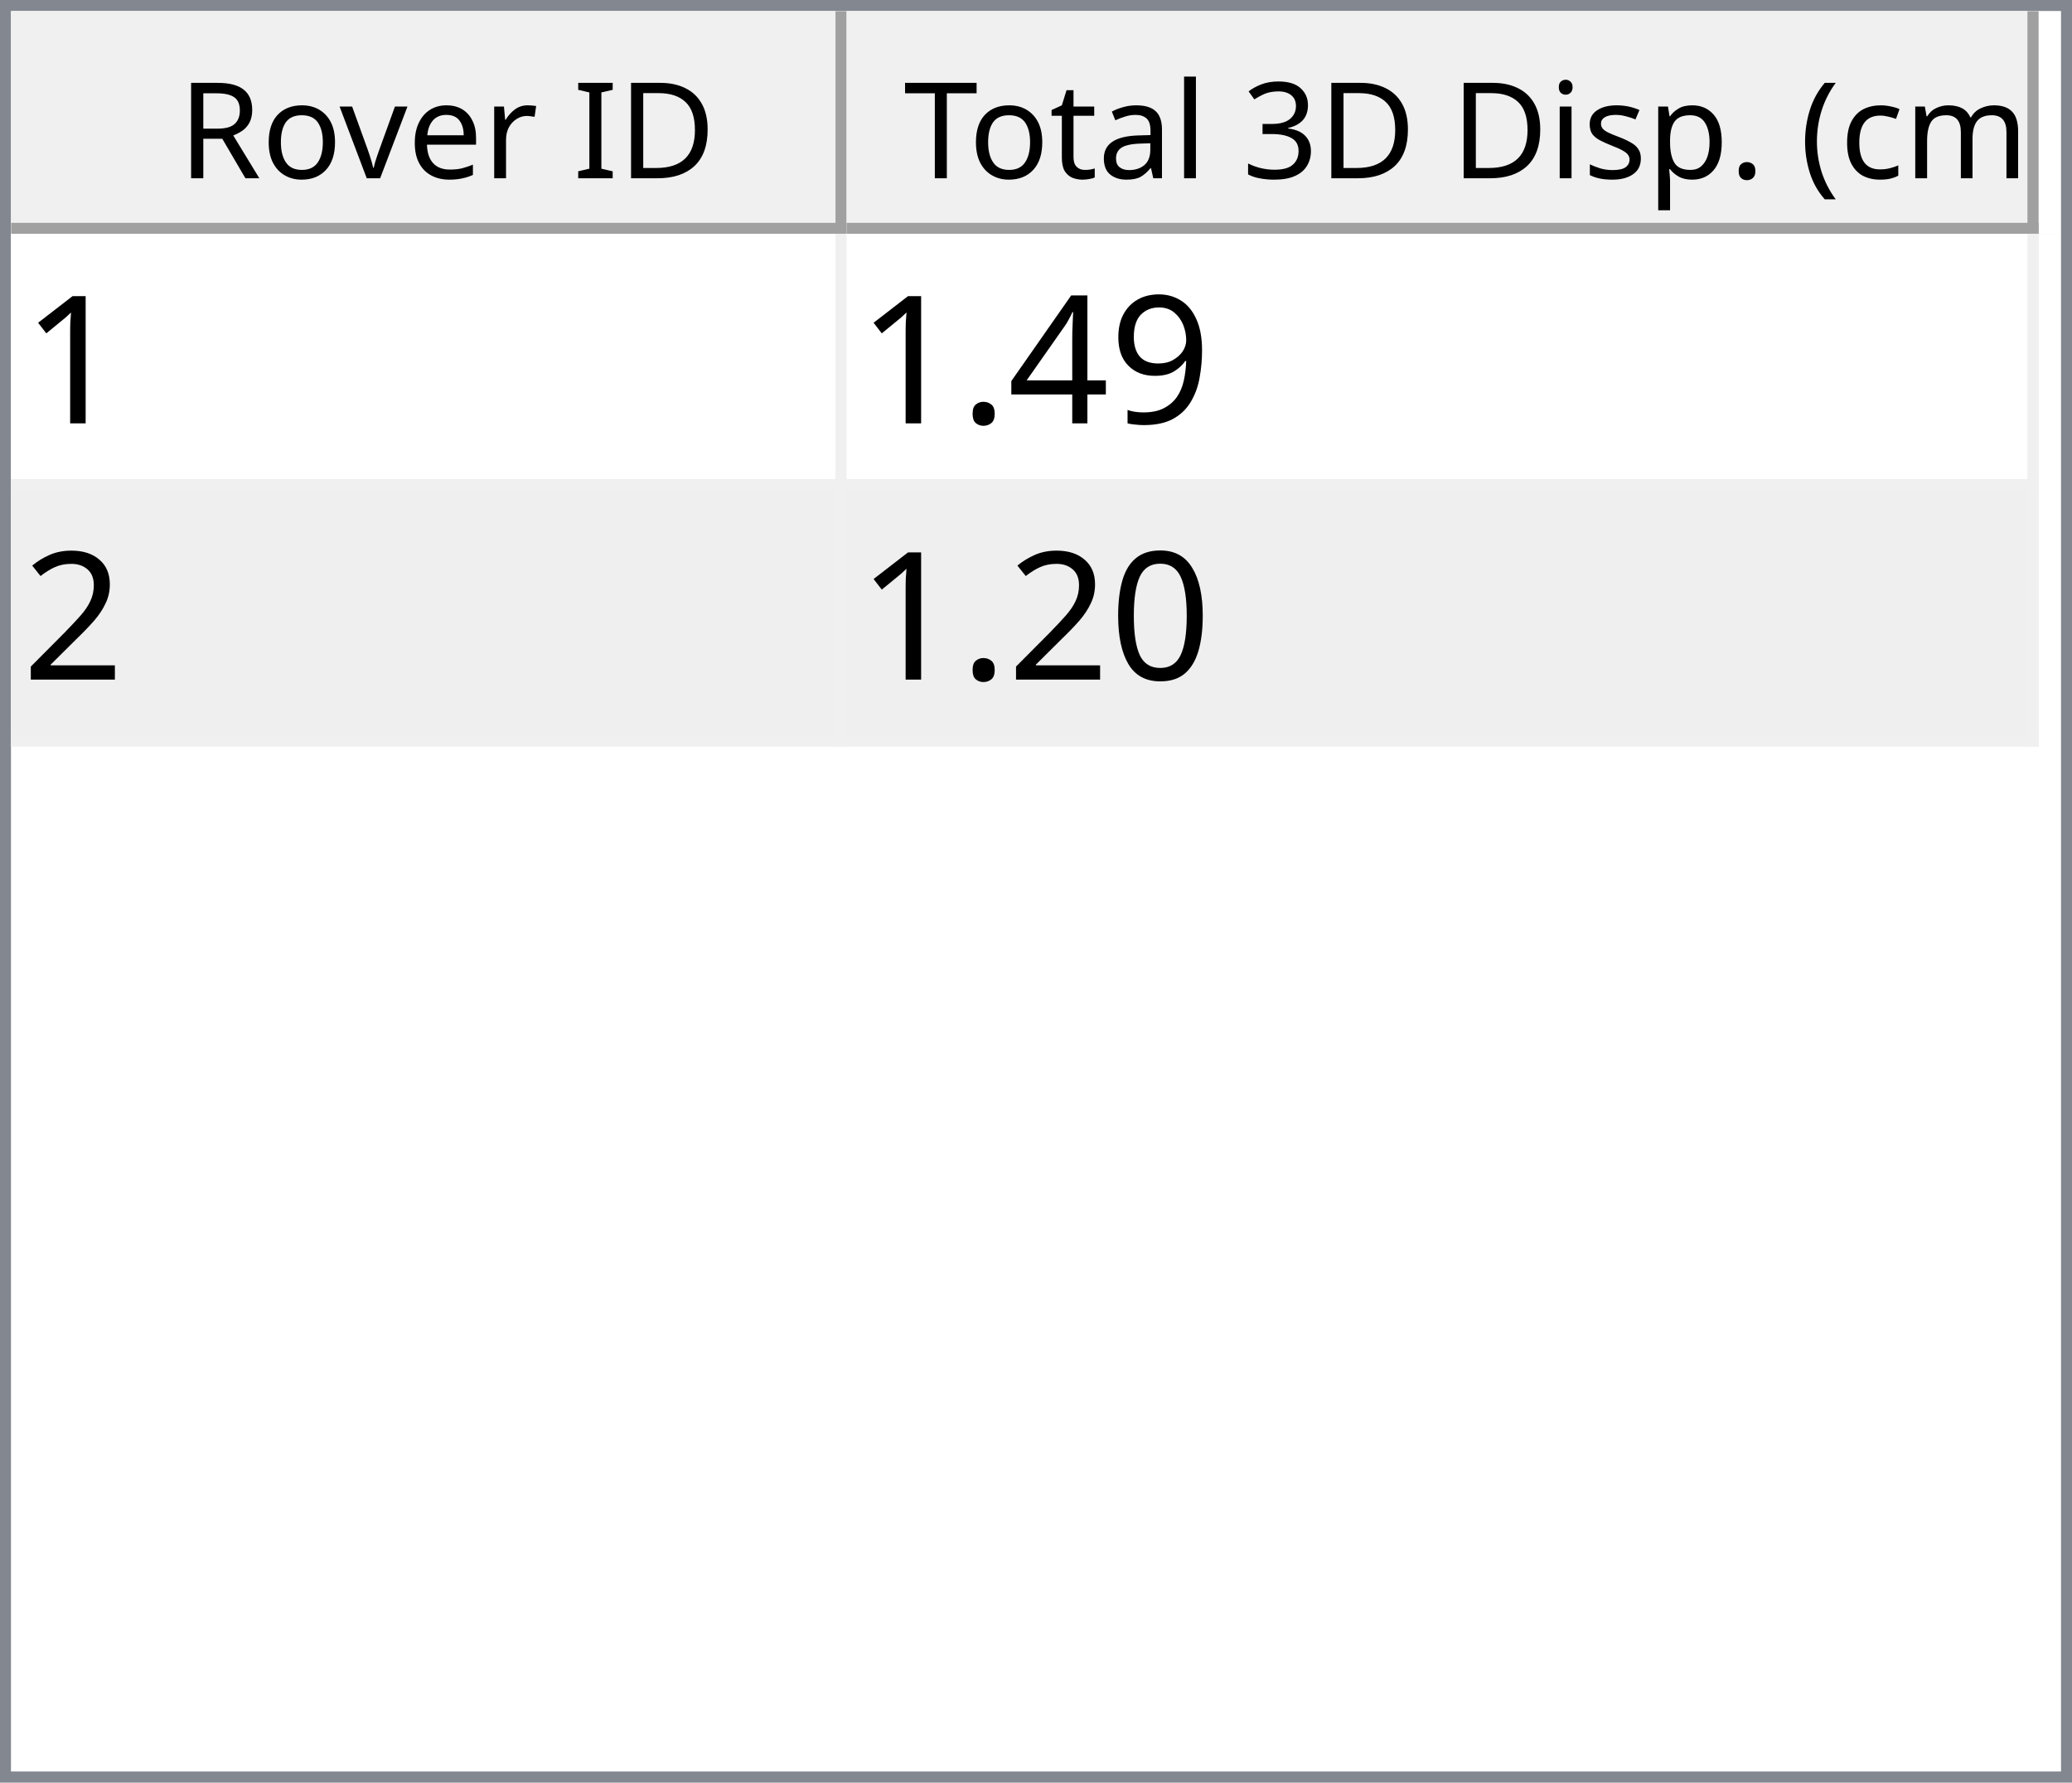
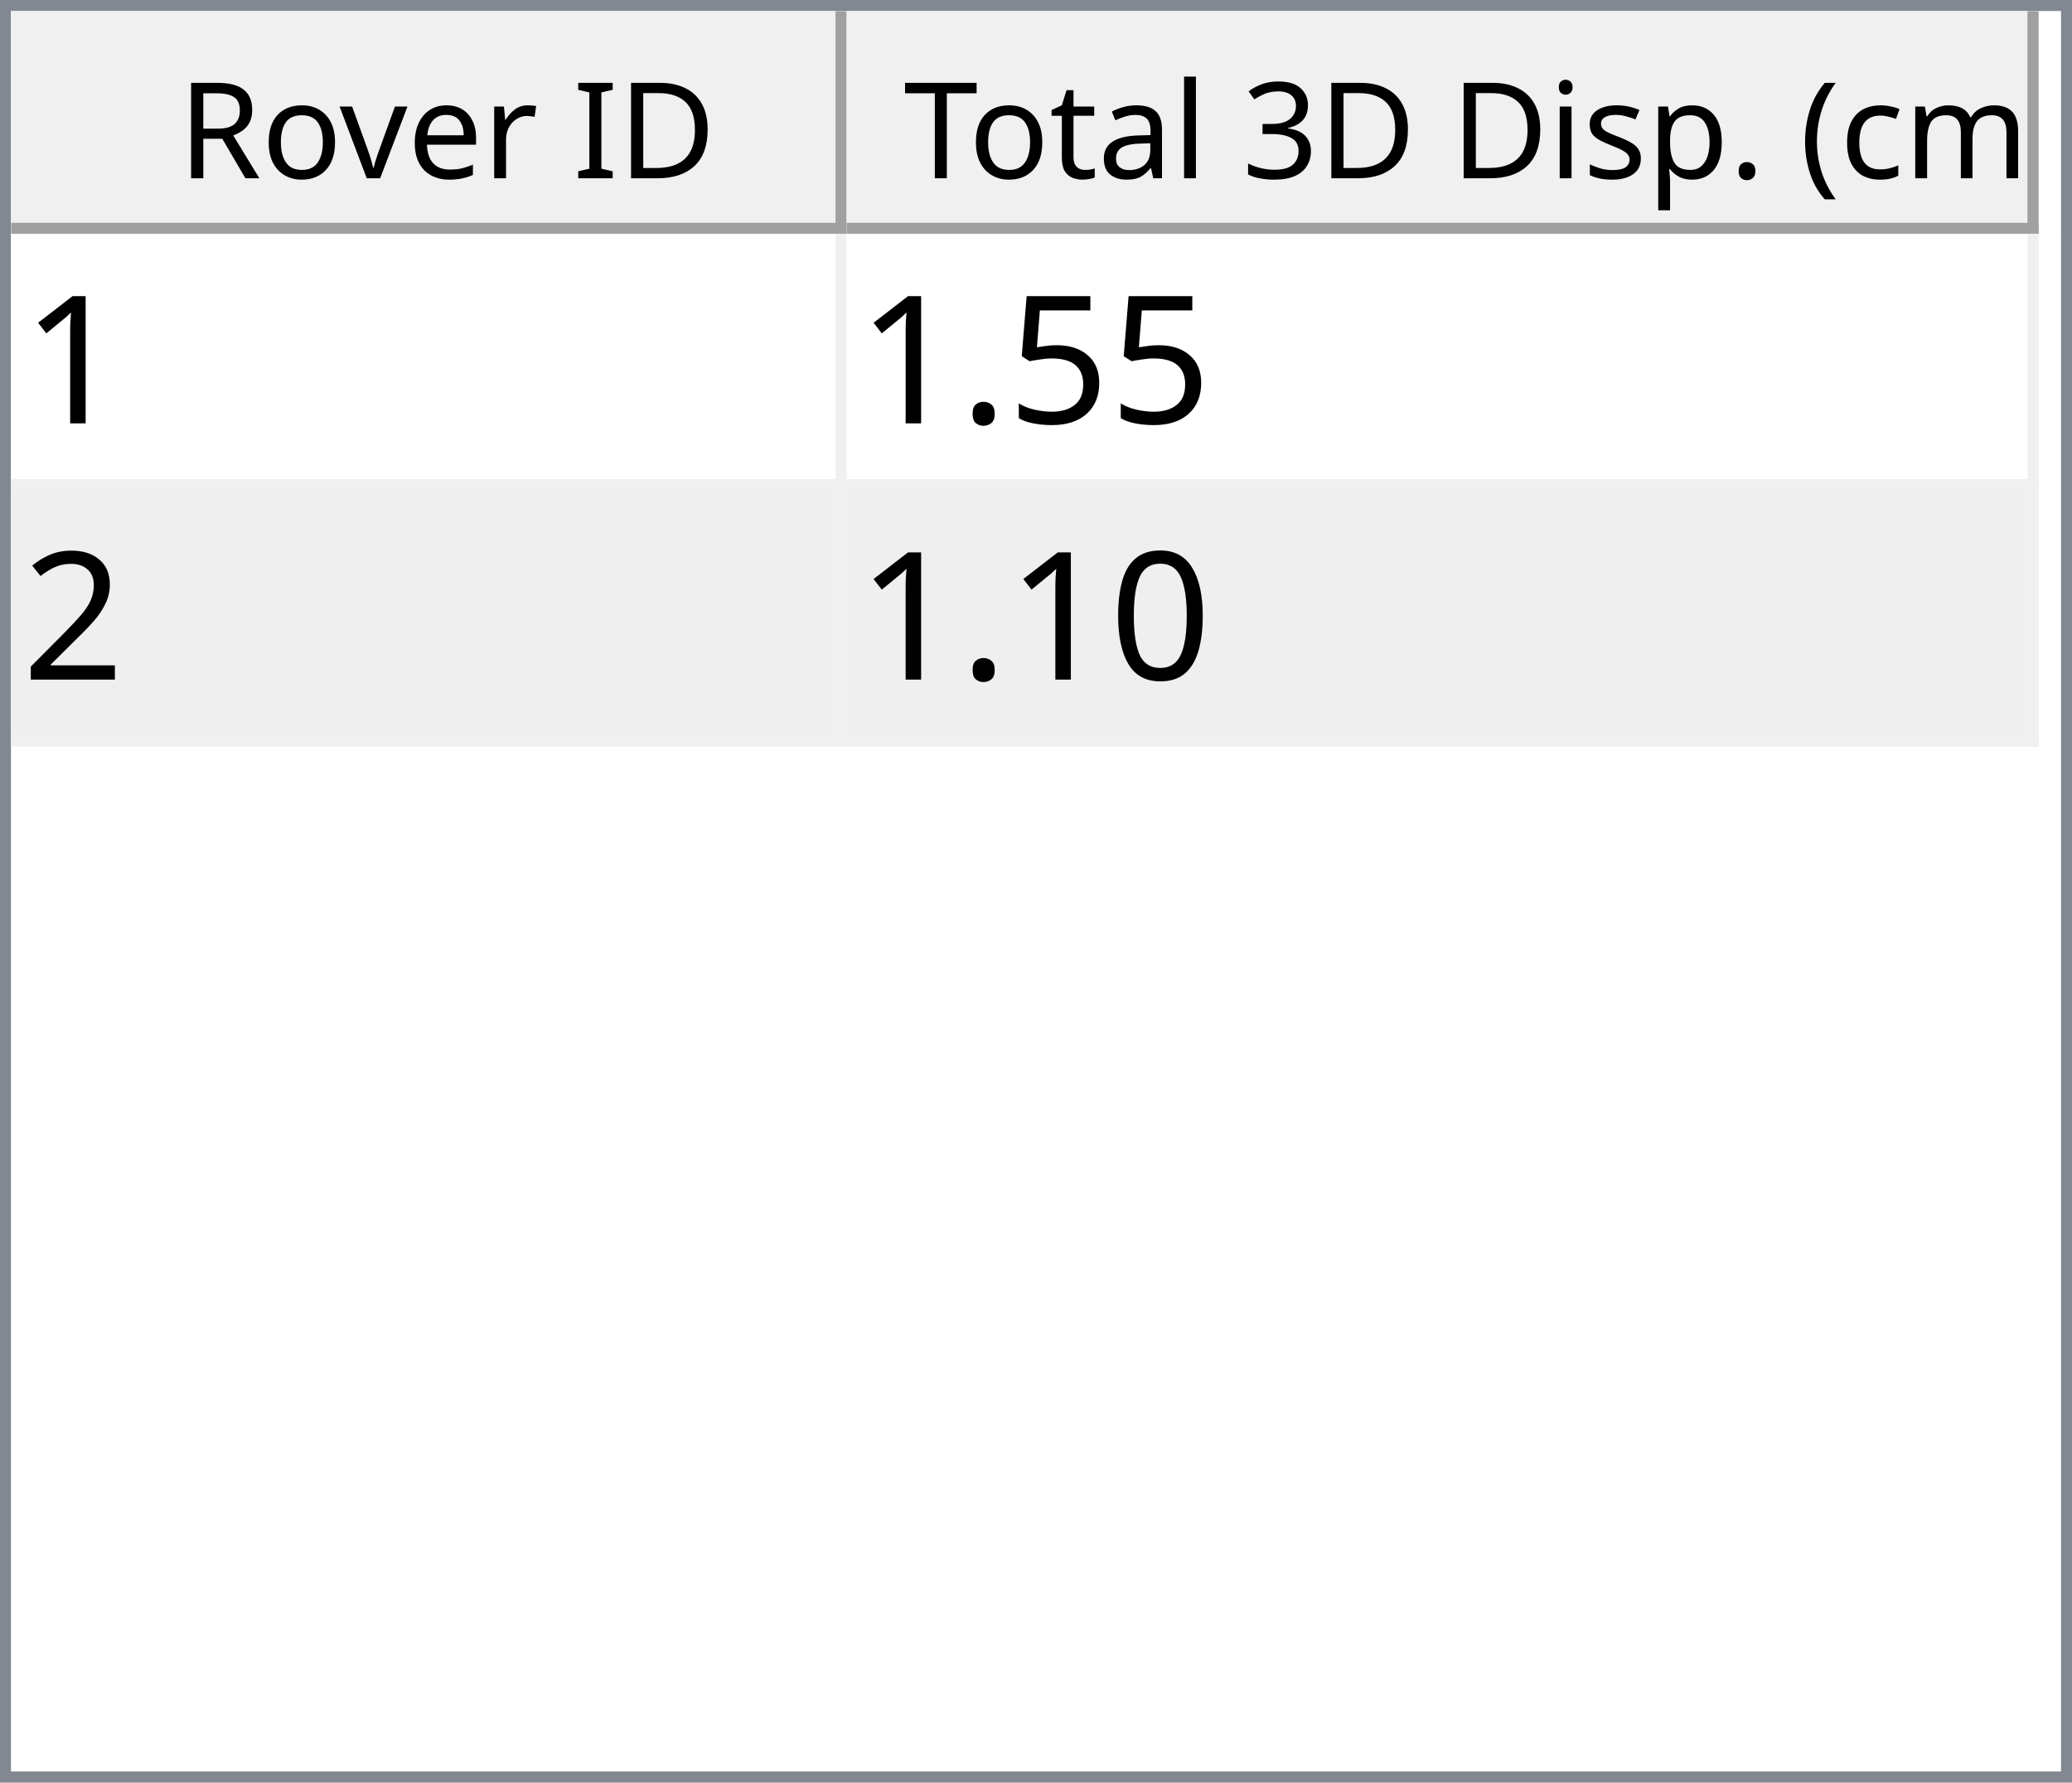
<svg xmlns="http://www.w3.org/2000/svg" style="fill-opacity:1; color-rendering:auto; color-interpolation:auto; text-rendering:auto; stroke:black; stroke-linecap:square; stroke-miterlimit:10; shape-rendering:auto; stroke-opacity:1; fill:black; stroke-dasharray:none; font-weight:normal; stroke-width:1; font-family:'Dialog'; font-style:normal; stroke-linejoin:miter; font-size:12px; stroke-dashoffset:0; image-rendering:auto;" width="186" height="160">
  <defs id="genericDefs" />
  <g>
    <defs id="defs1">
      <clipPath clipPathUnits="userSpaceOnUse" id="clipPath1">
        <path d="M0 0 L186 0 L186 160 L0 160 L0 0 Z" />
      </clipPath>
      <clipPath clipPathUnits="userSpaceOnUse" id="clipPath2">
        <path d="M0 0 L0 160 L186 160 L186 0 Z" />
      </clipPath>
      <clipPath clipPathUnits="userSpaceOnUse" id="clipPath3">
        <path d="M0 0 L0 20 L184 20 L184 0 Z" />
      </clipPath>
      <clipPath clipPathUnits="userSpaceOnUse" id="clipPath4">
        <path d="M0 0 L0 20 L75 20 L75 0 Z" />
      </clipPath>
      <clipPath clipPathUnits="userSpaceOnUse" id="clipPath5">
        <path d="M1 1 L1 19 L74 19 L74 1 Z" />
      </clipPath>
      <clipPath clipPathUnits="userSpaceOnUse" id="clipPath6">
        <path d="M0 0 L0 18 L73 18 L73 0 Z" />
      </clipPath>
      <clipPath clipPathUnits="userSpaceOnUse" id="clipPath7">
        <path d="M-0.5 -0.5 L-0.5 19.5 L74.5 19.5 L74.5 -0.5 Z" />
      </clipPath>
      <clipPath clipPathUnits="userSpaceOnUse" id="clipPath8">
        <path d="M0 0 L0 20 L107 20 L107 0 Z" />
      </clipPath>
      <clipPath clipPathUnits="userSpaceOnUse" id="clipPath9">
        <path d="M1 1 L1 19 L106 19 L106 1 Z" />
      </clipPath>
      <clipPath clipPathUnits="userSpaceOnUse" id="clipPath10">
        <path d="M0 0 L0 18 L105 18 L105 0 Z" />
      </clipPath>
      <clipPath clipPathUnits="userSpaceOnUse" id="clipPath11">
        <path d="M-0.5 -0.5 L-0.5 19.5 L106.5 19.5 L106.5 -0.5 Z" />
      </clipPath>
      <clipPath clipPathUnits="userSpaceOnUse" id="clipPath12">
        <path d="M0 0 L0 138 L184 138 L184 0 Z" />
      </clipPath>
      <clipPath clipPathUnits="userSpaceOnUse" id="clipPath13">
        <path d="M0 0 L0 46 L182 46 L182 0 Z" />
      </clipPath>
      <clipPath clipPathUnits="userSpaceOnUse" id="clipPath14">
        <path d="M-0.5 -0.5 L-0.5 45.5 L181.5 45.5 L181.5 -0.5 Z" />
      </clipPath>
      <clipPath clipPathUnits="userSpaceOnUse" id="clipPath15">
        <path d="M0 0 L0 22 L74 22 L74 0 Z" />
      </clipPath>
      <clipPath clipPathUnits="userSpaceOnUse" id="clipPath16">
        <path d="M0 0 L0 22 L106 22 L106 0 Z" />
      </clipPath>
      <font horiz-adv-x="64.551" id="font1">
        <font-face ascent="107.91" descent="25.098" units-per-em="100" style="font-style:normal; font-family:Segoe UI; font-weight:normal;" />
        <missing-glyph horiz-adv-x="64.551" d="M8.109 0 L8.109 68.266 L56.453 68.266 L56.453 0 L8.109 0 ZM15.328 7.234 L49.219 7.234 L49.219 61.031 L15.328 61.031 L15.328 7.234 Z" />
        <glyph unicode="D" horiz-adv-x="70.117" d="M9.188 0 L9.188 70.016 L28.516 70.016 Q65.531 70.016 65.531 35.891 Q65.531 19.672 55.25 9.836 Q44.969 0 27.734 0 L9.188 0 ZM17.391 62.594 L17.391 7.422 L27.828 7.422 Q41.609 7.422 49.273 14.797 Q56.938 22.172 56.938 35.688 Q56.938 62.594 28.328 62.594 L17.391 62.594 Z" />
        <glyph unicode="I" horiz-adv-x="26.611" d="M17.391 0 L9.188 0 L9.188 70.016 L17.391 70.016 L17.391 0 Z" />
        <glyph unicode=" " horiz-adv-x="27.393" d="" />
        <glyph unicode="r" horiz-adv-x="34.766" d="M34.188 41.891 Q32.078 43.5 28.125 43.5 Q23 43.5 19.555 38.672 Q16.109 33.844 16.109 25.484 L16.109 0 L8.109 0 L8.109 50 L16.109 50 L16.109 39.703 L16.312 39.703 Q18.016 44.969 21.531 47.922 Q25.047 50.875 29.391 50.875 Q32.516 50.875 34.188 50.203 L34.188 41.891 Z" />
        <glyph unicode="e" horiz-adv-x="52.295" d="M48.297 23 L12.984 23 Q13.188 14.656 17.484 10.109 Q21.781 5.562 29.297 5.562 Q37.75 5.562 44.828 11.141 L44.828 3.609 Q38.234 -1.172 27.391 -1.172 Q16.797 -1.172 10.742 5.641 Q4.688 12.453 4.688 24.812 Q4.688 36.469 11.305 43.82 Q17.922 51.172 27.734 51.172 Q37.547 51.172 42.922 44.828 Q48.297 38.484 48.297 27.203 L48.297 23 ZM40.094 29.781 Q40.047 36.719 36.75 40.578 Q33.453 44.438 27.594 44.438 Q21.922 44.438 17.969 40.383 Q14.016 36.328 13.094 29.781 L40.094 29.781 Z" />
        <glyph unicode="v" horiz-adv-x="47.9" d="M47.406 50 L27.484 0 L19.625 0 L0.688 50 L9.469 50 L22.172 13.672 Q23.578 9.672 23.922 6.688 L24.125 6.688 Q24.609 10.453 25.688 13.484 L38.969 50 L47.406 50 Z" />
        <glyph unicode="o" horiz-adv-x="58.594" d="M29 -1.172 Q17.922 -1.172 11.305 5.836 Q4.688 12.844 4.688 24.422 Q4.688 37.016 11.57 44.094 Q18.453 51.172 30.172 51.172 Q41.359 51.172 47.633 44.289 Q53.906 37.406 53.906 25.203 Q53.906 13.234 47.141 6.031 Q40.375 -1.172 29 -1.172 ZM29.594 44.438 Q21.875 44.438 17.383 39.188 Q12.891 33.938 12.891 24.703 Q12.891 15.828 17.43 10.695 Q21.969 5.562 29.594 5.562 Q37.359 5.562 41.531 10.594 Q45.703 15.625 45.703 24.906 Q45.703 34.281 41.531 39.359 Q37.359 44.438 29.594 44.438 Z" />
        <glyph unicode="R" horiz-adv-x="59.814" d="M59.375 0 L49.609 0 L37.891 19.625 Q36.281 22.359 34.766 24.289 Q33.25 26.219 31.664 27.438 Q30.078 28.656 28.25 29.219 Q26.422 29.781 24.125 29.781 L17.391 29.781 L17.391 0 L9.188 0 L9.188 70.016 L30.078 70.016 Q34.672 70.016 38.555 68.867 Q42.438 67.719 45.289 65.375 Q48.141 63.031 49.758 59.547 Q51.375 56.062 51.375 51.375 Q51.375 47.703 50.273 44.656 Q49.172 41.609 47.148 39.211 Q45.125 36.812 42.266 35.133 Q39.406 33.453 35.844 32.516 L35.844 32.328 Q37.594 31.547 38.891 30.547 Q40.188 29.547 41.359 28.18 Q42.531 26.812 43.68 25.078 Q44.828 23.344 46.234 21.047 L59.375 0 ZM17.391 62.594 L17.391 37.203 L28.516 37.203 Q31.594 37.203 34.203 38.133 Q36.812 39.062 38.719 40.797 Q40.625 42.531 41.703 45.047 Q42.781 47.562 42.781 50.688 Q42.781 56.297 39.141 59.445 Q35.5 62.594 28.609 62.594 L17.391 62.594 Z" />
        <glyph unicode=")" horiz-adv-x="30.176" d="M8.297 -15.922 L1.172 -15.922 Q16.406 2.344 16.406 26.812 Q16.406 51.469 1.078 70.016 L8.297 70.016 Q23.531 52.156 23.531 26.703 Q23.531 1.375 8.297 -15.922 Z" />
        <glyph unicode="m" horiz-adv-x="86.133" d="M79.109 0 L71.094 0 L71.094 28.719 Q71.094 37.016 68.531 40.727 Q65.969 44.438 59.906 44.438 Q54.781 44.438 51.195 39.75 Q47.609 35.062 47.609 28.516 L47.609 0 L39.594 0 L39.594 29.688 Q39.594 44.438 28.219 44.438 Q22.953 44.438 19.531 40.016 Q16.109 35.594 16.109 28.516 L16.109 0 L8.109 0 L8.109 50 L16.109 50 L16.109 42.094 L16.312 42.094 Q21.625 51.172 31.844 51.172 Q36.969 51.172 40.773 48.312 Q44.578 45.453 46 40.828 Q51.562 51.172 62.594 51.172 Q79.109 51.172 79.109 30.812 L79.109 0 Z" />
        <glyph unicode="c" horiz-adv-x="46.191" d="M42.188 2.297 Q36.422 -1.172 28.516 -1.172 Q17.828 -1.172 11.258 5.789 Q4.688 12.75 4.688 23.828 Q4.688 36.188 11.766 43.68 Q18.844 51.172 30.672 51.172 Q37.25 51.172 42.281 48.734 L42.281 40.531 Q36.719 44.438 30.375 44.438 Q22.703 44.438 17.797 38.945 Q12.891 33.453 12.891 24.516 Q12.891 15.719 17.508 10.641 Q22.125 5.562 29.891 5.562 Q36.422 5.562 42.188 9.906 L42.188 2.297 Z" />
        <glyph unicode="(" horiz-adv-x="30.176" d="M29.109 -15.922 L21.969 -15.922 Q6.844 1.375 6.844 26.703 Q6.844 52.156 21.969 70.016 L29.203 70.016 Q13.875 51.469 13.875 26.812 Q13.875 2.344 29.109 -15.922 Z" />
        <glyph unicode="." horiz-adv-x="21.68" d="M10.891 -1.078 Q8.641 -1.078 7.055 0.539 Q5.469 2.156 5.469 4.391 Q5.469 6.641 7.055 8.273 Q8.641 9.906 10.891 9.906 Q13.188 9.906 14.797 8.273 Q16.406 6.641 16.406 4.391 Q16.406 2.156 14.797 0.539 Q13.188 -1.078 10.891 -1.078 Z" />
        <glyph unicode="p" horiz-adv-x="58.789" d="M16.312 7.234 L16.109 7.234 L16.109 -23 L8.109 -23 L8.109 50 L16.109 50 L16.109 41.219 L16.312 41.219 Q22.219 51.172 33.594 51.172 Q43.266 51.172 48.688 44.461 Q54.109 37.75 54.109 26.469 Q54.109 13.922 48 6.375 Q41.891 -1.172 31.297 -1.172 Q21.578 -1.172 16.312 7.234 ZM16.109 27.391 L16.109 20.406 Q16.109 14.203 20.141 9.883 Q24.172 5.562 30.375 5.562 Q37.641 5.562 41.773 11.133 Q45.906 16.703 45.906 26.609 Q45.906 34.969 42.047 39.703 Q38.188 44.438 31.594 44.438 Q24.609 44.438 20.359 39.578 Q16.109 34.719 16.109 27.391 Z" />
        <glyph unicode="s" horiz-adv-x="42.432" d="M5.078 1.812 L5.078 10.406 Q11.625 5.562 19.484 5.562 Q30.031 5.562 30.031 12.594 Q30.031 14.594 29.125 15.992 Q28.219 17.391 26.68 18.461 Q25.141 19.531 23.07 20.383 Q21 21.234 18.609 22.172 Q15.281 23.484 12.766 24.828 Q10.25 26.172 8.57 27.859 Q6.891 29.547 6.031 31.695 Q5.172 33.844 5.172 36.719 Q5.172 40.234 6.789 42.945 Q8.406 45.656 11.086 47.484 Q13.766 49.312 17.211 50.242 Q20.656 51.172 24.312 51.172 Q30.812 51.172 35.938 48.922 L35.938 40.828 Q30.422 44.438 23.25 44.438 Q21 44.438 19.195 43.922 Q17.391 43.406 16.094 42.477 Q14.797 41.547 14.086 40.258 Q13.375 38.969 13.375 37.406 Q13.375 35.453 14.086 34.133 Q14.797 32.812 16.164 31.789 Q17.531 30.766 19.484 29.938 Q21.438 29.109 23.922 28.125 Q27.25 26.859 29.883 25.516 Q32.516 24.172 34.375 22.484 Q36.234 20.797 37.234 18.602 Q38.234 16.406 38.234 13.375 Q38.234 9.672 36.602 6.938 Q34.969 4.203 32.234 2.398 Q29.5 0.594 25.93 -0.289 Q22.359 -1.172 18.453 -1.172 Q10.75 -1.172 5.078 1.812 Z" />
        <glyph unicode="i" horiz-adv-x="24.219" d="M12.203 62.703 Q10.062 62.703 8.547 64.164 Q7.031 65.625 7.031 67.875 Q7.031 70.125 8.547 71.609 Q10.062 73.094 12.203 73.094 Q14.406 73.094 15.945 71.609 Q17.484 70.125 17.484 67.875 Q17.484 65.719 15.945 64.211 Q14.406 62.703 12.203 62.703 ZM16.109 0 L8.109 0 L8.109 50 L16.109 50 L16.109 0 Z" />
        <glyph unicode="3" horiz-adv-x="53.906" d="M46.531 19.828 Q46.531 15.094 44.75 11.211 Q42.969 7.328 39.719 4.57 Q36.469 1.812 31.93 0.297 Q27.391 -1.219 21.922 -1.219 Q11.922 -1.219 6 2.594 L6 11.188 Q13.094 5.609 22.219 5.609 Q25.875 5.609 28.828 6.539 Q31.781 7.469 33.906 9.227 Q36.031 10.984 37.18 13.477 Q38.328 15.969 38.328 19.094 Q38.328 32.812 18.797 32.812 L12.984 32.812 L12.984 39.594 L18.5 39.594 Q35.797 39.594 35.797 52.484 Q35.797 64.406 22.609 64.406 Q15.188 64.406 8.688 59.422 L8.688 67.188 Q15.375 71.188 24.609 71.188 Q29 71.188 32.57 69.969 Q36.141 68.75 38.68 66.555 Q41.219 64.359 42.609 61.281 Q44 58.203 44 54.5 Q44 40.672 30.031 36.719 L30.031 36.531 Q33.594 36.141 36.625 34.797 Q39.656 33.453 41.852 31.305 Q44.047 29.156 45.289 26.25 Q46.531 23.344 46.531 19.828 Z" />
        <glyph unicode="l" horiz-adv-x="24.219" d="M16.109 0 L8.109 0 L8.109 74.031 L16.109 74.031 L16.109 0 Z" />
        <glyph unicode="a" horiz-adv-x="50.879" d="M43.891 0 L35.891 0 L35.891 7.812 L35.688 7.812 Q30.469 -1.172 20.312 -1.172 Q12.844 -1.172 8.617 2.781 Q4.391 6.734 4.391 13.281 Q4.391 27.297 20.906 29.594 L35.891 31.688 Q35.891 44.438 25.594 44.438 Q16.547 44.438 9.281 38.281 L9.281 46.484 Q16.656 51.172 26.266 51.172 Q43.891 51.172 43.891 32.516 L43.891 0 ZM35.891 25.297 L23.828 23.641 Q18.266 22.859 15.43 20.875 Q12.594 18.891 12.594 13.875 Q12.594 10.203 15.211 7.883 Q17.828 5.562 22.172 5.562 Q28.125 5.562 32.008 9.742 Q35.891 13.922 35.891 20.312 L35.891 25.297 Z" />
        <glyph unicode="t" horiz-adv-x="33.887" d="M31.297 0.484 Q28.469 -1.078 23.828 -1.078 Q10.688 -1.078 10.688 13.578 L10.688 43.172 L2.094 43.172 L2.094 50 L10.688 50 L10.688 62.203 L18.703 64.797 L18.703 50 L31.297 50 L31.297 43.172 L18.703 43.172 L18.703 14.984 Q18.703 9.969 20.414 7.82 Q22.125 5.672 26.078 5.672 Q29.109 5.672 31.297 7.328 L31.297 0.484 Z" />
        <glyph unicode="T" horiz-adv-x="52.393" d="M50.594 62.594 L30.375 62.594 L30.375 0 L22.172 0 L22.172 62.594 L2 62.594 L2 70.016 L50.594 70.016 L50.594 62.594 Z" />
      </font>
      <font horiz-adv-x="75.0" id="font2">
        <font-face ascent="100.537" descent="21.973" units-per-em="100" style="font-style:normal; font-family:sans-serif; font-weight:normal;" />
        <missing-glyph horiz-adv-x="75.0" d="M12.5 0 L12.5 62.5 L62.5 62.5 L62.5 0 L12.5 0 ZM14.062 1.562 L60.938 1.562 L60.938 60.938 L14.062 60.938 L14.062 1.562 Z" />
        <glyph unicode="1" horiz-adv-x="55.615" d="M37.25 0 L28.469 0 L28.469 56 Q25.297 52.984 20.141 49.953 Q14.984 46.922 10.891 45.406 L10.891 53.906 Q18.266 57.375 23.781 62.305 Q29.297 67.234 31.594 71.875 L37.25 71.875 L37.25 0 Z" />
-         <glyph unicode="9" horiz-adv-x="55.615" d="M5.469 16.547 L13.922 17.328 Q14.984 11.375 18.016 8.688 Q21.047 6 25.781 6 Q29.828 6 32.883 7.859 Q35.938 9.719 37.891 12.82 Q39.844 15.922 41.164 21.195 Q42.484 26.469 42.484 31.938 Q42.484 32.516 42.438 33.688 Q39.797 29.5 35.234 26.883 Q30.672 24.266 25.344 24.266 Q16.453 24.266 10.305 30.711 Q4.156 37.156 4.156 47.703 Q4.156 58.594 10.578 65.234 Q17 71.875 26.656 71.875 Q33.641 71.875 39.43 68.117 Q45.219 64.359 48.219 57.398 Q51.219 50.438 51.219 37.25 Q51.219 23.531 48.242 15.406 Q45.266 7.281 39.383 3.031 Q33.5 -1.219 25.594 -1.219 Q17.188 -1.219 11.867 3.445 Q6.547 8.109 5.469 16.547 ZM41.453 48.141 Q41.453 55.719 37.43 60.156 Q33.406 64.594 27.734 64.594 Q21.875 64.594 17.531 59.812 Q13.188 55.031 13.188 47.406 Q13.188 40.578 17.312 36.305 Q21.438 32.031 27.484 32.031 Q33.594 32.031 37.523 36.305 Q41.453 40.578 41.453 48.141 Z" />
-         <glyph unicode="4" horiz-adv-x="55.615" d="M32.328 0 L32.328 17.141 L1.266 17.141 L1.266 25.203 L33.938 71.578 L41.109 71.578 L41.109 25.203 L50.781 25.203 L50.781 17.141 L41.109 17.141 L41.109 0 L32.328 0 ZM32.328 25.203 L32.328 57.469 L9.906 25.203 L32.328 25.203 Z" />
+         <glyph unicode="5" horiz-adv-x="55.615" d="M4.156 18.75 L13.375 19.531 Q14.406 12.797 18.141 9.398 Q21.875 6 27.156 6 Q33.5 6 37.891 10.789 Q42.281 15.578 42.281 23.484 Q42.281 31 38.062 35.352 Q33.844 39.703 27 39.703 Q22.75 39.703 19.336 37.773 Q15.922 35.844 13.969 32.766 L5.719 33.844 L12.641 70.609 L48.25 70.609 L48.25 62.203 L19.672 62.203 L15.828 42.969 Q22.266 47.469 29.344 47.469 Q38.719 47.469 45.164 40.969 Q51.609 34.469 51.609 24.266 Q51.609 14.547 45.953 7.469 Q39.062 -1.219 27.156 -1.219 Q17.391 -1.219 11.211 4.25 Q5.031 9.719 4.156 18.75 Z" />
        <glyph unicode="." horiz-adv-x="27.783" d="M9.078 0 L9.078 10.016 L19.094 10.016 L19.094 0 L9.078 0 Z" />
        <glyph unicode="2" horiz-adv-x="55.615" d="M50.344 8.453 L50.344 0 L3.031 0 Q2.938 3.172 4.047 6.109 Q5.859 10.938 9.836 15.625 Q13.812 20.312 21.344 26.469 Q33.016 36.031 37.117 41.625 Q41.219 47.219 41.219 52.203 Q41.219 57.422 37.477 61.008 Q33.734 64.594 27.734 64.594 Q21.391 64.594 17.578 60.789 Q13.766 56.984 13.719 50.25 L4.688 51.172 Q5.609 61.281 11.664 66.578 Q17.719 71.875 27.938 71.875 Q38.234 71.875 44.242 66.164 Q50.25 60.453 50.25 52 Q50.25 47.703 48.492 43.555 Q46.734 39.406 42.656 34.812 Q38.578 30.219 29.109 22.219 Q21.188 15.578 18.945 13.211 Q16.703 10.844 15.234 8.453 L50.344 8.453 Z" />
        <glyph unicode="0" horiz-adv-x="55.615" d="M4.156 35.297 Q4.156 48 6.766 55.742 Q9.375 63.484 14.523 67.68 Q19.672 71.875 27.484 71.875 Q33.25 71.875 37.594 69.555 Q41.938 67.234 44.773 62.867 Q47.609 58.5 49.219 52.227 Q50.828 45.953 50.828 35.297 Q50.828 22.703 48.242 14.969 Q45.656 7.234 40.508 3.008 Q35.359 -1.219 27.484 -1.219 Q17.141 -1.219 11.234 6.203 Q4.156 15.141 4.156 35.297 ZM13.188 35.297 Q13.188 17.672 17.312 11.836 Q21.438 6 27.484 6 Q33.547 6 37.672 11.859 Q41.797 17.719 41.797 35.297 Q41.797 52.984 37.672 58.789 Q33.547 64.594 27.391 64.594 Q21.344 64.594 17.719 59.469 Q13.188 52.938 13.188 35.297 Z" />
      </font>
    </defs>
    <g style="fill:white; stroke:white;">
      <rect x="0" y="0" width="186" style="clip-path:url(#clipPath1); stroke:none;" height="160" />
    </g>
    <g style="fill:white; text-rendering:optimizeSpeed; color-rendering:optimizeSpeed; image-rendering:optimizeSpeed; shape-rendering:crispEdges; stroke:white; color-interpolation:sRGB;">
      <rect x="0" width="186" height="160" y="0" style="stroke:none;" />
      <path style="stroke:none;" d="M0 160 L186 160 L186 0 L0 0 Z" />
    </g>
    <g style="fill:rgb(240,240,240); font-family:'Segoe UI'; stroke:rgb(240,240,240);">
      <rect x="0" y="0" width="186" style="clip-path:url(#clipPath2); stroke:none;" height="160" />
    </g>
    <g style="fill:rgb(130,135,144); font-family:'Segoe UI'; stroke:rgb(130,135,144);">
      <path d="M0 0 L186 0 L186 160 L0 160 L0 0 ZM1 1 L185 1 L185 159 L1 159 L1 1 Z" style="fill-rule:evenodd; clip-path:url(#clipPath2); stroke:none;" />
    </g>
    <g style="fill:white; font-family:'Segoe UI'; stroke:white;" transform="translate(1,1)">
      <rect x="0" y="0" width="184" style="clip-path:url(#clipPath3); stroke:none;" height="20" />
    </g>
    <g style="fill:rgb(240,240,240); font-family:'Segoe UI'; stroke:rgb(240,240,240);" transform="translate(1,1)">
      <rect x="0" y="0" width="75" style="clip-path:url(#clipPath4); stroke:none;" height="20" />
    </g>
    <g style="font-family:'Segoe UI';" transform="translate(2,2)">
      <text x="14" xml:space="preserve" y="14" style="clip-path:url(#clipPath6); stroke:none;">Rover ID</text>
    </g>
    <g style="fill:rgb(160,160,160); font-family:'Segoe UI'; stroke:rgb(160,160,160); stroke-linejoin:bevel;" transform="translate(1.5,1.5)">
      <line x1="74" x2="74" y1="0" style="fill:none; clip-path:url(#clipPath7);" y2="19" />
    </g>
    <g style="fill:rgb(160,160,160); font-family:'Segoe UI'; stroke:rgb(160,160,160); stroke-linejoin:bevel;" transform="matrix(1,0,0,1,1,1) translate(0.5,0.5)">
      <line x1="0" x2="74" y1="19" style="fill:none; clip-path:url(#clipPath7);" y2="19" />
    </g>
    <g style="fill:rgb(240,240,240); font-family:'Segoe UI'; stroke:rgb(240,240,240);" transform="translate(76,1)">
      <rect x="0" y="0" width="107" style="clip-path:url(#clipPath8); stroke:none;" height="20" />
    </g>
    <g style="font-family:'Segoe UI';" transform="translate(77,2)">
      <text x="1" xml:space="preserve" y="14" style="clip-path:url(#clipPath10); stroke:none;"> Total 3D Disp. (cm)</text>
    </g>
    <g style="fill:rgb(160,160,160); font-family:'Segoe UI'; stroke:rgb(160,160,160); stroke-linejoin:bevel;" transform="translate(76.5,1.5)">
      <line x1="106" x2="106" y1="0" style="fill:none; clip-path:url(#clipPath11);" y2="19" />
    </g>
    <g style="fill:rgb(160,160,160); font-family:'Segoe UI'; stroke:rgb(160,160,160); stroke-linejoin:bevel;" transform="matrix(1,0,0,1,76,1) translate(0.5,0.5)">
      <line x1="0" x2="106" y1="19" style="fill:none; clip-path:url(#clipPath11);" y2="19" />
    </g>
    <g style="fill:white; font-family:'Segoe UI'; stroke:white;" transform="translate(1,21)">
      <rect x="0" y="0" width="184" style="clip-path:url(#clipPath12); stroke:none;" height="138" />
    </g>
    <g style="fill:rgb(240,240,240); font-size:16px; font-family:sans-serif; stroke:rgb(240,240,240);" transform="translate(1,21)">
      <rect x="0" y="0" width="182" style="clip-path:url(#clipPath13); stroke:none;" height="46" />
      <line transform="translate(0.5,0.5)" x1="0" x2="181" y1="22" style="clip-path:url(#clipPath14); fill:none; stroke-linejoin:bevel;" y2="22" />
    </g>
    <g transform="matrix(1,0,0,1,1,21) translate(0.5,0.5)" style="fill:rgb(240,240,240); font-size:16px; font-family:sans-serif; stroke:rgb(240,240,240); stroke-linejoin:bevel;">
      <line x1="0" x2="181" y1="45" style="fill:none; clip-path:url(#clipPath14);" y2="45" />
    </g>
    <g transform="matrix(1,0,0,1,1,21) translate(0.5,0.5)" style="fill:rgb(240,240,240); font-size:16px; font-family:sans-serif; stroke:rgb(240,240,240); stroke-linejoin:bevel;">
      <line x1="74" x2="74" y1="0" style="fill:none; clip-path:url(#clipPath14);" y2="45" />
    </g>
    <g transform="matrix(1,0,0,1,1,21) translate(0.5,0.5)" style="fill:rgb(240,240,240); font-size:16px; font-family:sans-serif; stroke:rgb(240,240,240); stroke-linejoin:bevel;">
      <line x1="181" x2="181" y1="0" style="fill:none; clip-path:url(#clipPath14);" y2="45" />
    </g>
    <g style="fill:white; font-size:16px; font-family:sans-serif; stroke:white;" transform="matrix(1,0,0,1,1,21)">
      <rect x="0" y="0" width="74" style="clip-path:url(#clipPath15); stroke:none;" height="22" />
      <text x="1" y="17" style="fill:black; clip-path:url(#clipPath15); stroke:none;" xml:space="preserve">1</text>
    </g>
    <g style="fill:white; font-size:16px; font-family:sans-serif; stroke:white;" transform="matrix(1,0,0,1,1,21) translate(75,0)">
      <rect x="0" y="0" width="106" style="clip-path:url(#clipPath16); stroke:none;" height="22" />
-       <text x="1" y="17" style="fill:black; clip-path:url(#clipPath16); stroke:none;" xml:space="preserve">1.49</text>
+       <text x="1" y="17" style="fill:black; clip-path:url(#clipPath16); stroke:none;" xml:space="preserve">1.55</text>
    </g>
    <g style="fill:rgb(239,239,239); font-size:16px; font-family:sans-serif; stroke:rgb(239,239,239);" transform="matrix(1,0,0,1,1,21) translate(0,23)">
      <rect x="0" y="0" width="74" style="clip-path:url(#clipPath15); stroke:none;" height="22" />
      <text x="1" y="17" style="fill:black; clip-path:url(#clipPath15); stroke:none;" xml:space="preserve">2</text>
    </g>
    <g style="fill:rgb(239,239,239); font-size:16px; font-family:sans-serif; stroke:rgb(239,239,239);" transform="matrix(1,0,0,1,1,21) translate(75,23)">
      <rect x="0" y="0" width="106" style="clip-path:url(#clipPath16); stroke:none;" height="22" />
-       <text x="1" y="17" style="fill:black; clip-path:url(#clipPath16); stroke:none;" xml:space="preserve">1.20</text>
+       <text x="1" y="17" style="fill:black; clip-path:url(#clipPath16); stroke:none;" xml:space="preserve">1.10</text>
    </g>
  </g>
</svg>
